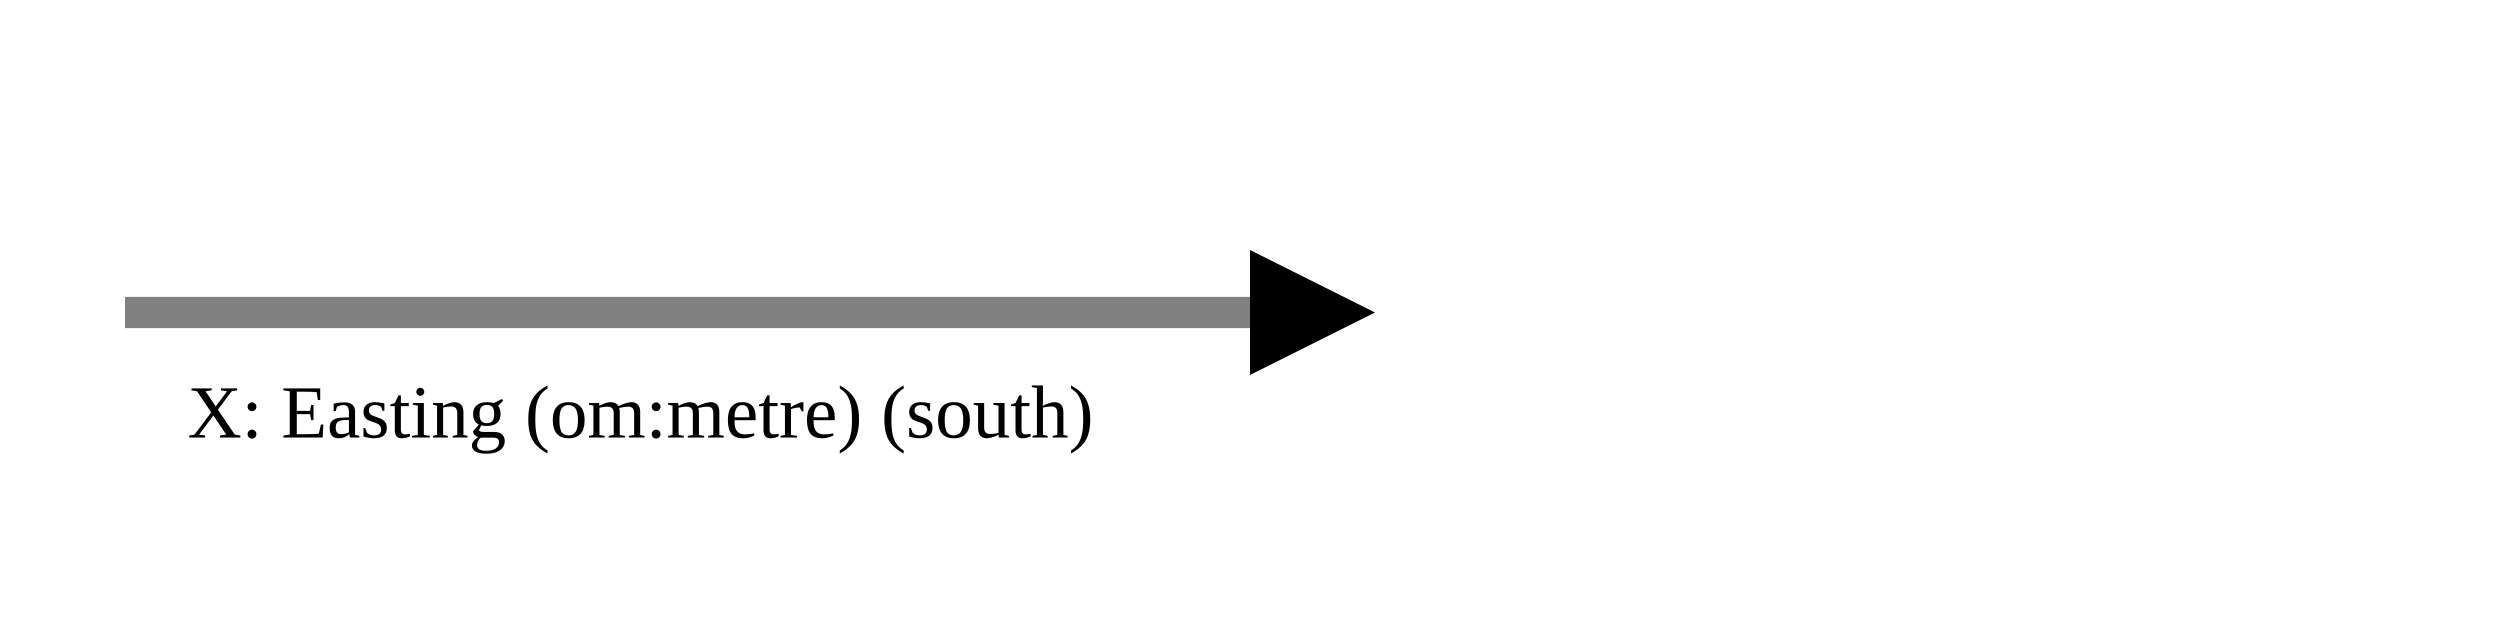
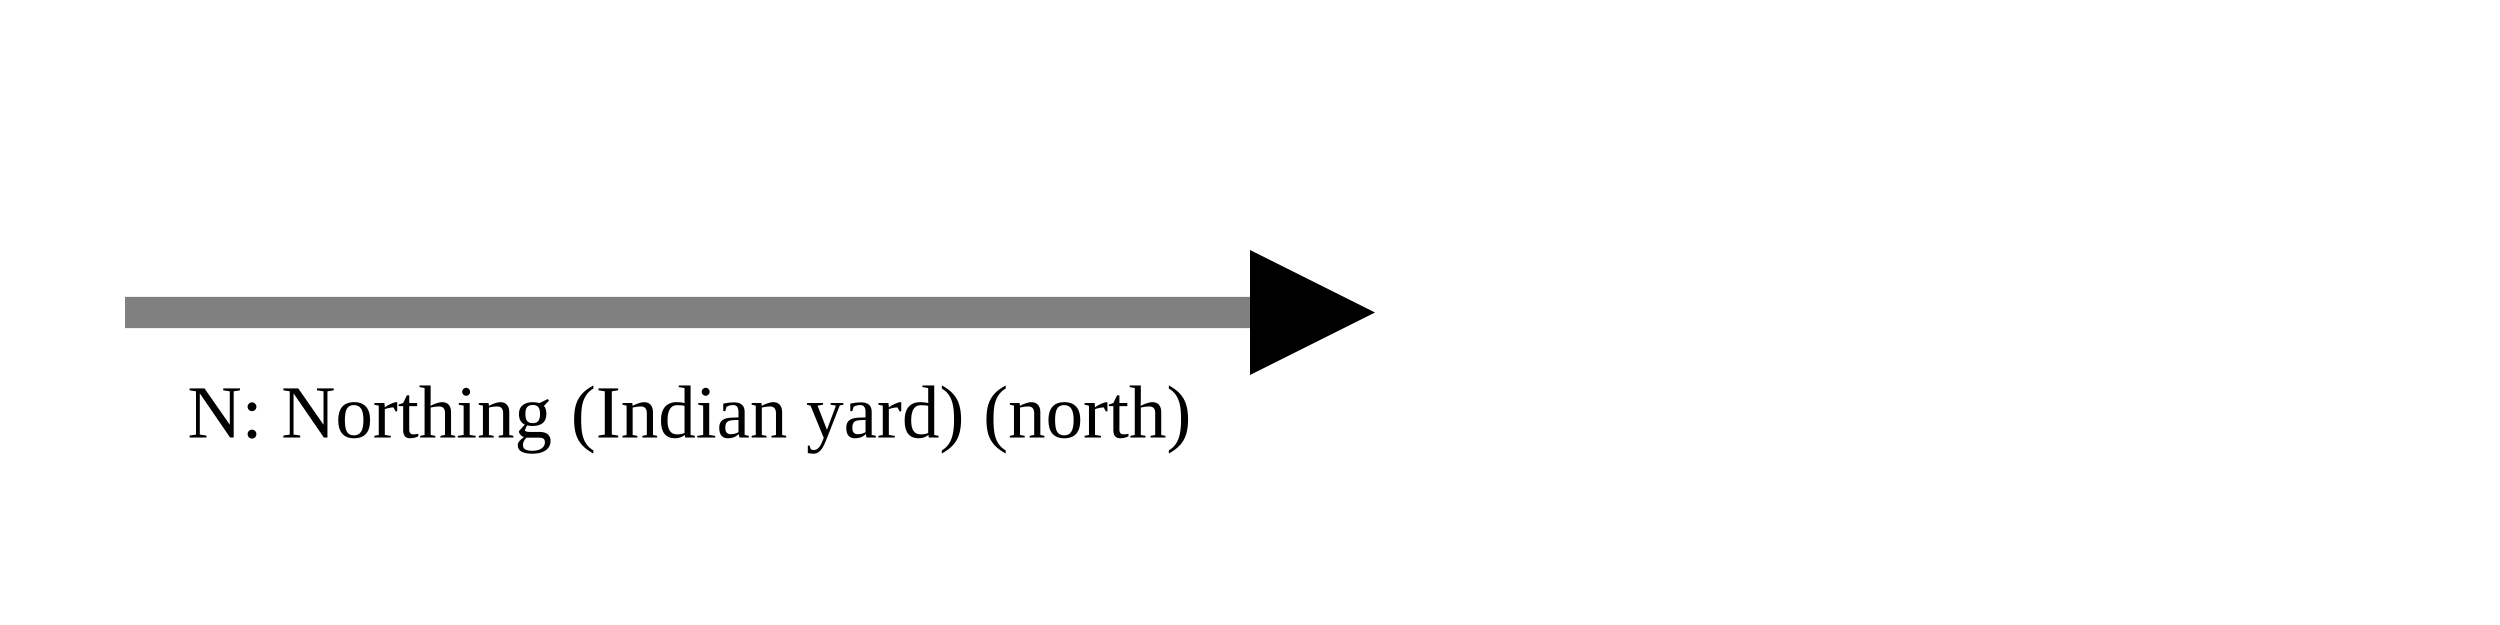
<svg xmlns="http://www.w3.org/2000/svg" version="1.1" width="400" height="100" viewbox="0 0 275 100">
  <defs>
    <marker id="arrowhead" markerWidth="10" markerHeight="7" refX="0" refY="2" orient="auto">
      <polygon points="0 0, 4 2, 0 4" />
    </marker>
  </defs>
  <line x1="20" y1="50" x2="200" y2="50" stroke="gray" stroke-width="5" marker-end="url(#arrowhead)" />
-   <text x="30" y="70" class="small">X: Easting (om:metre) (south)</text>
+   <text x="30" y="70" class="small">N: Northing (Indian yard) (north)</text>
</svg>
